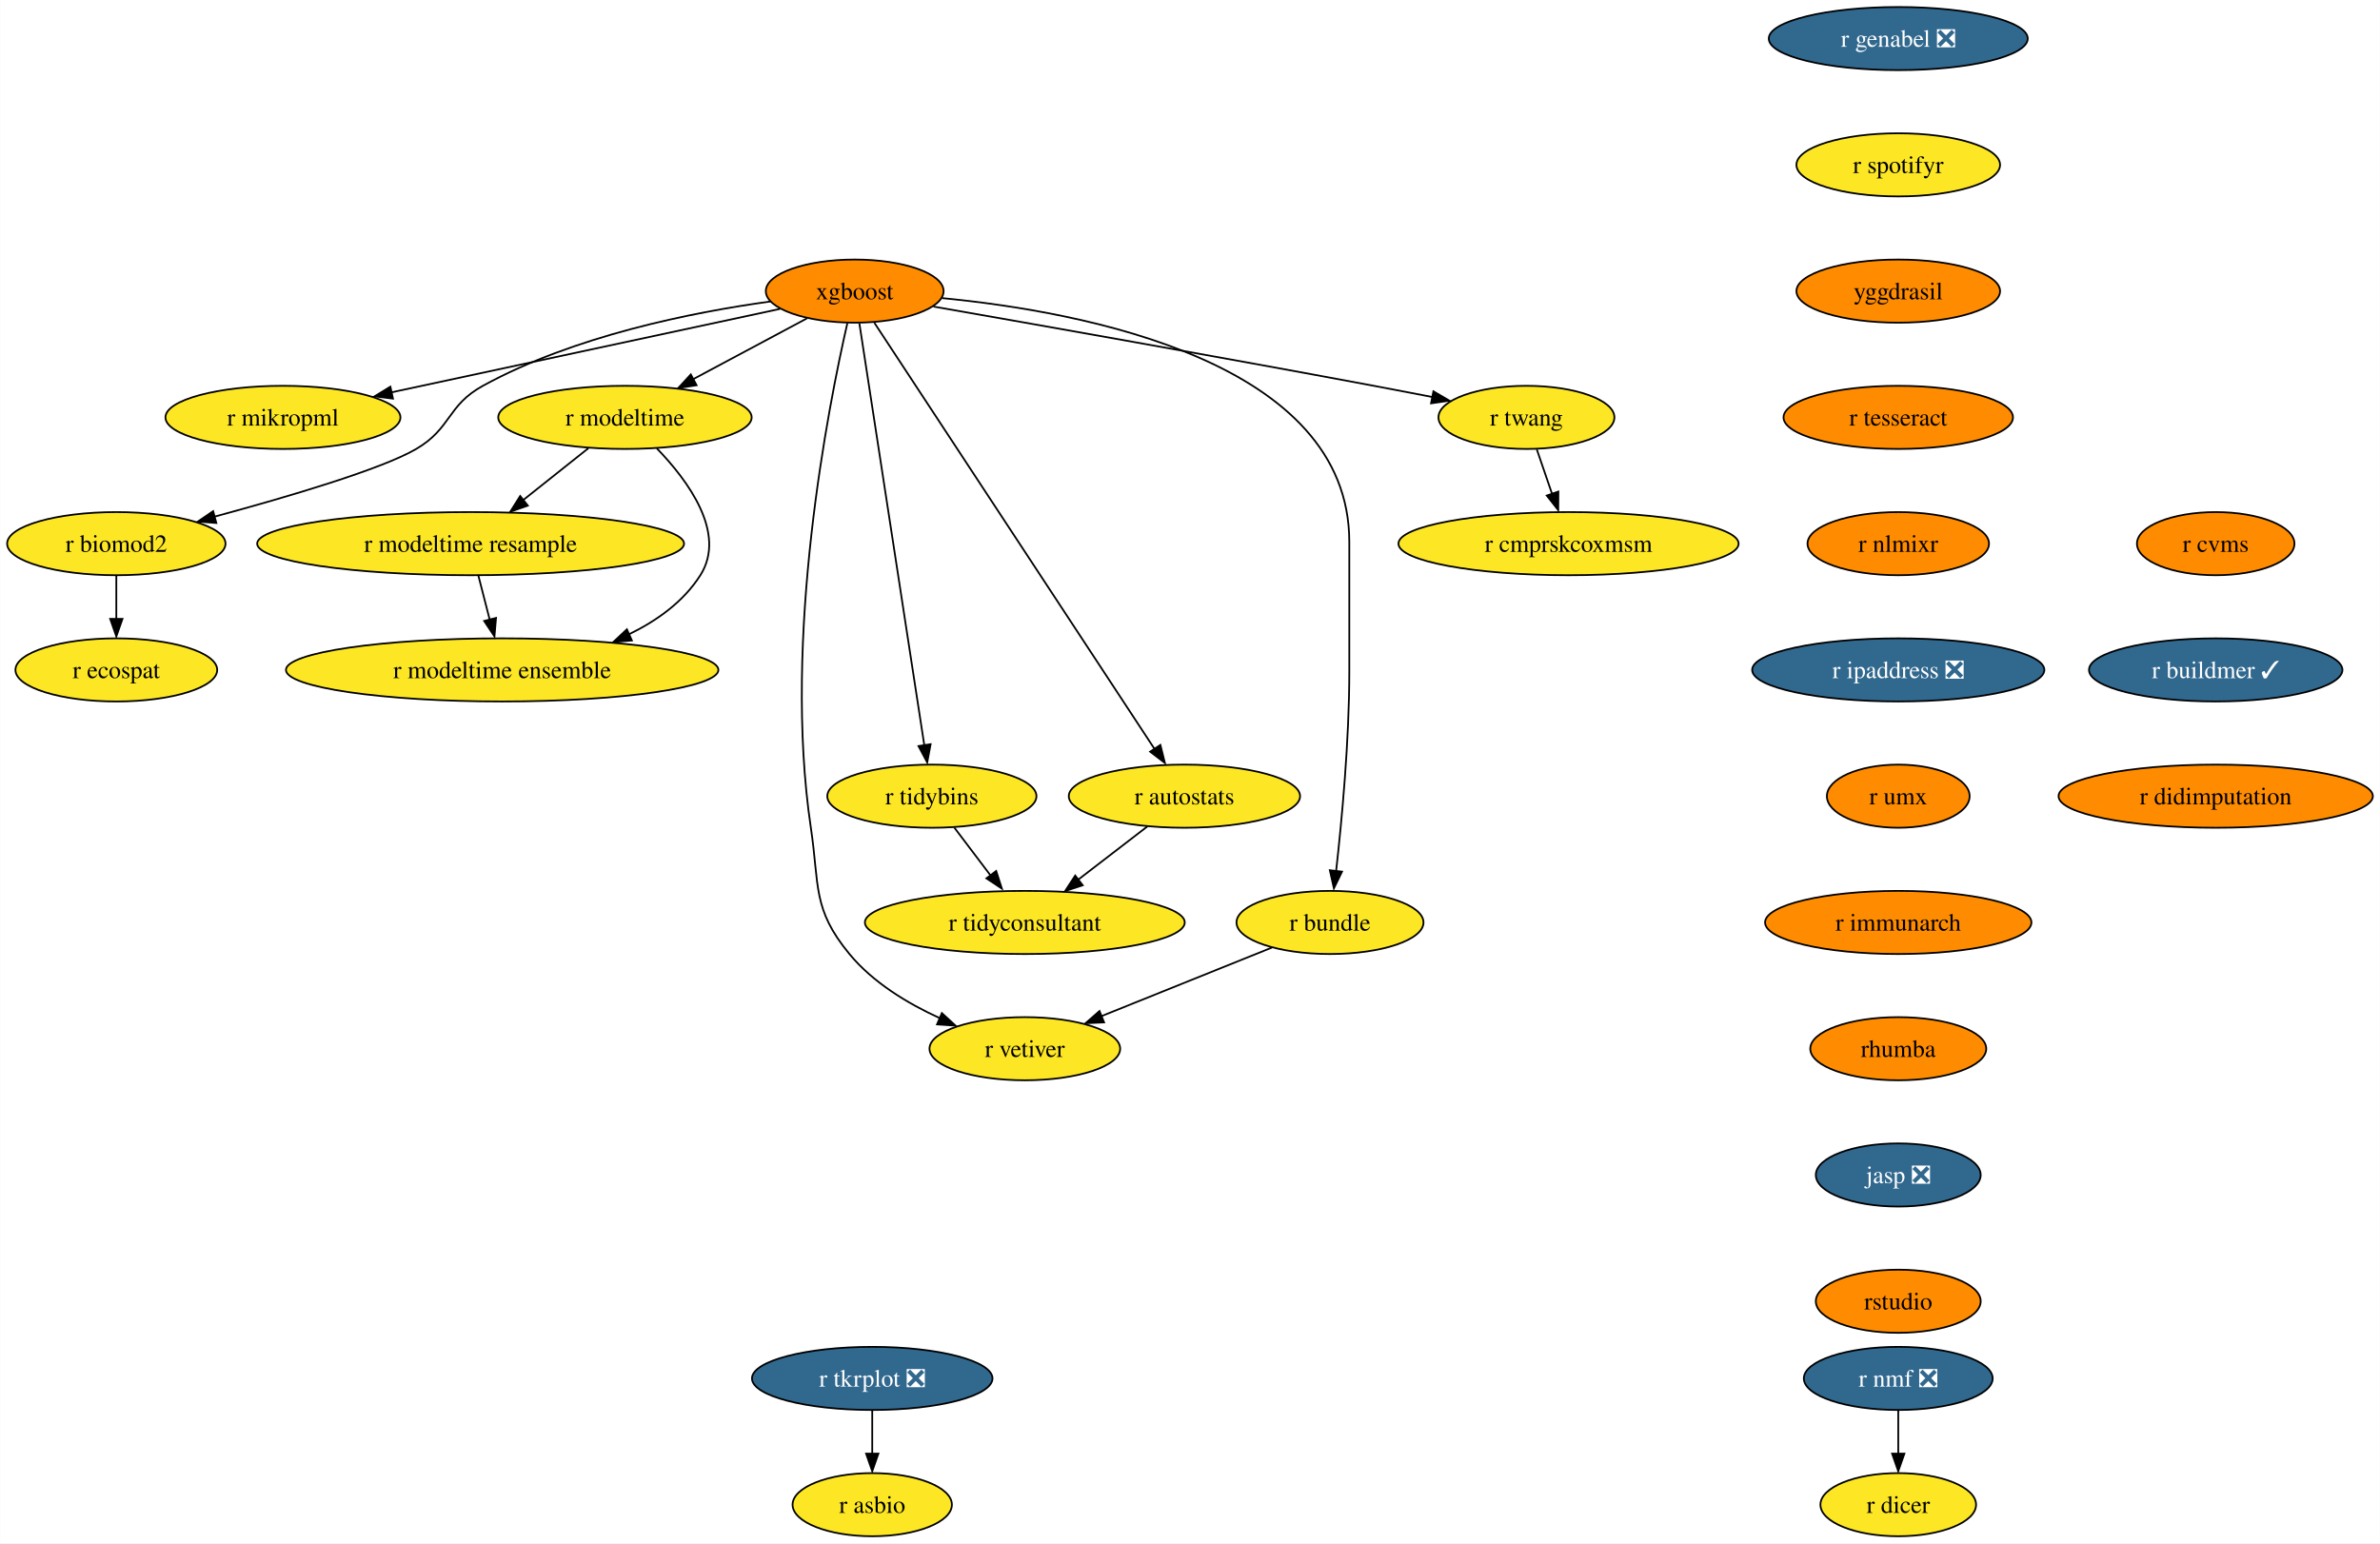
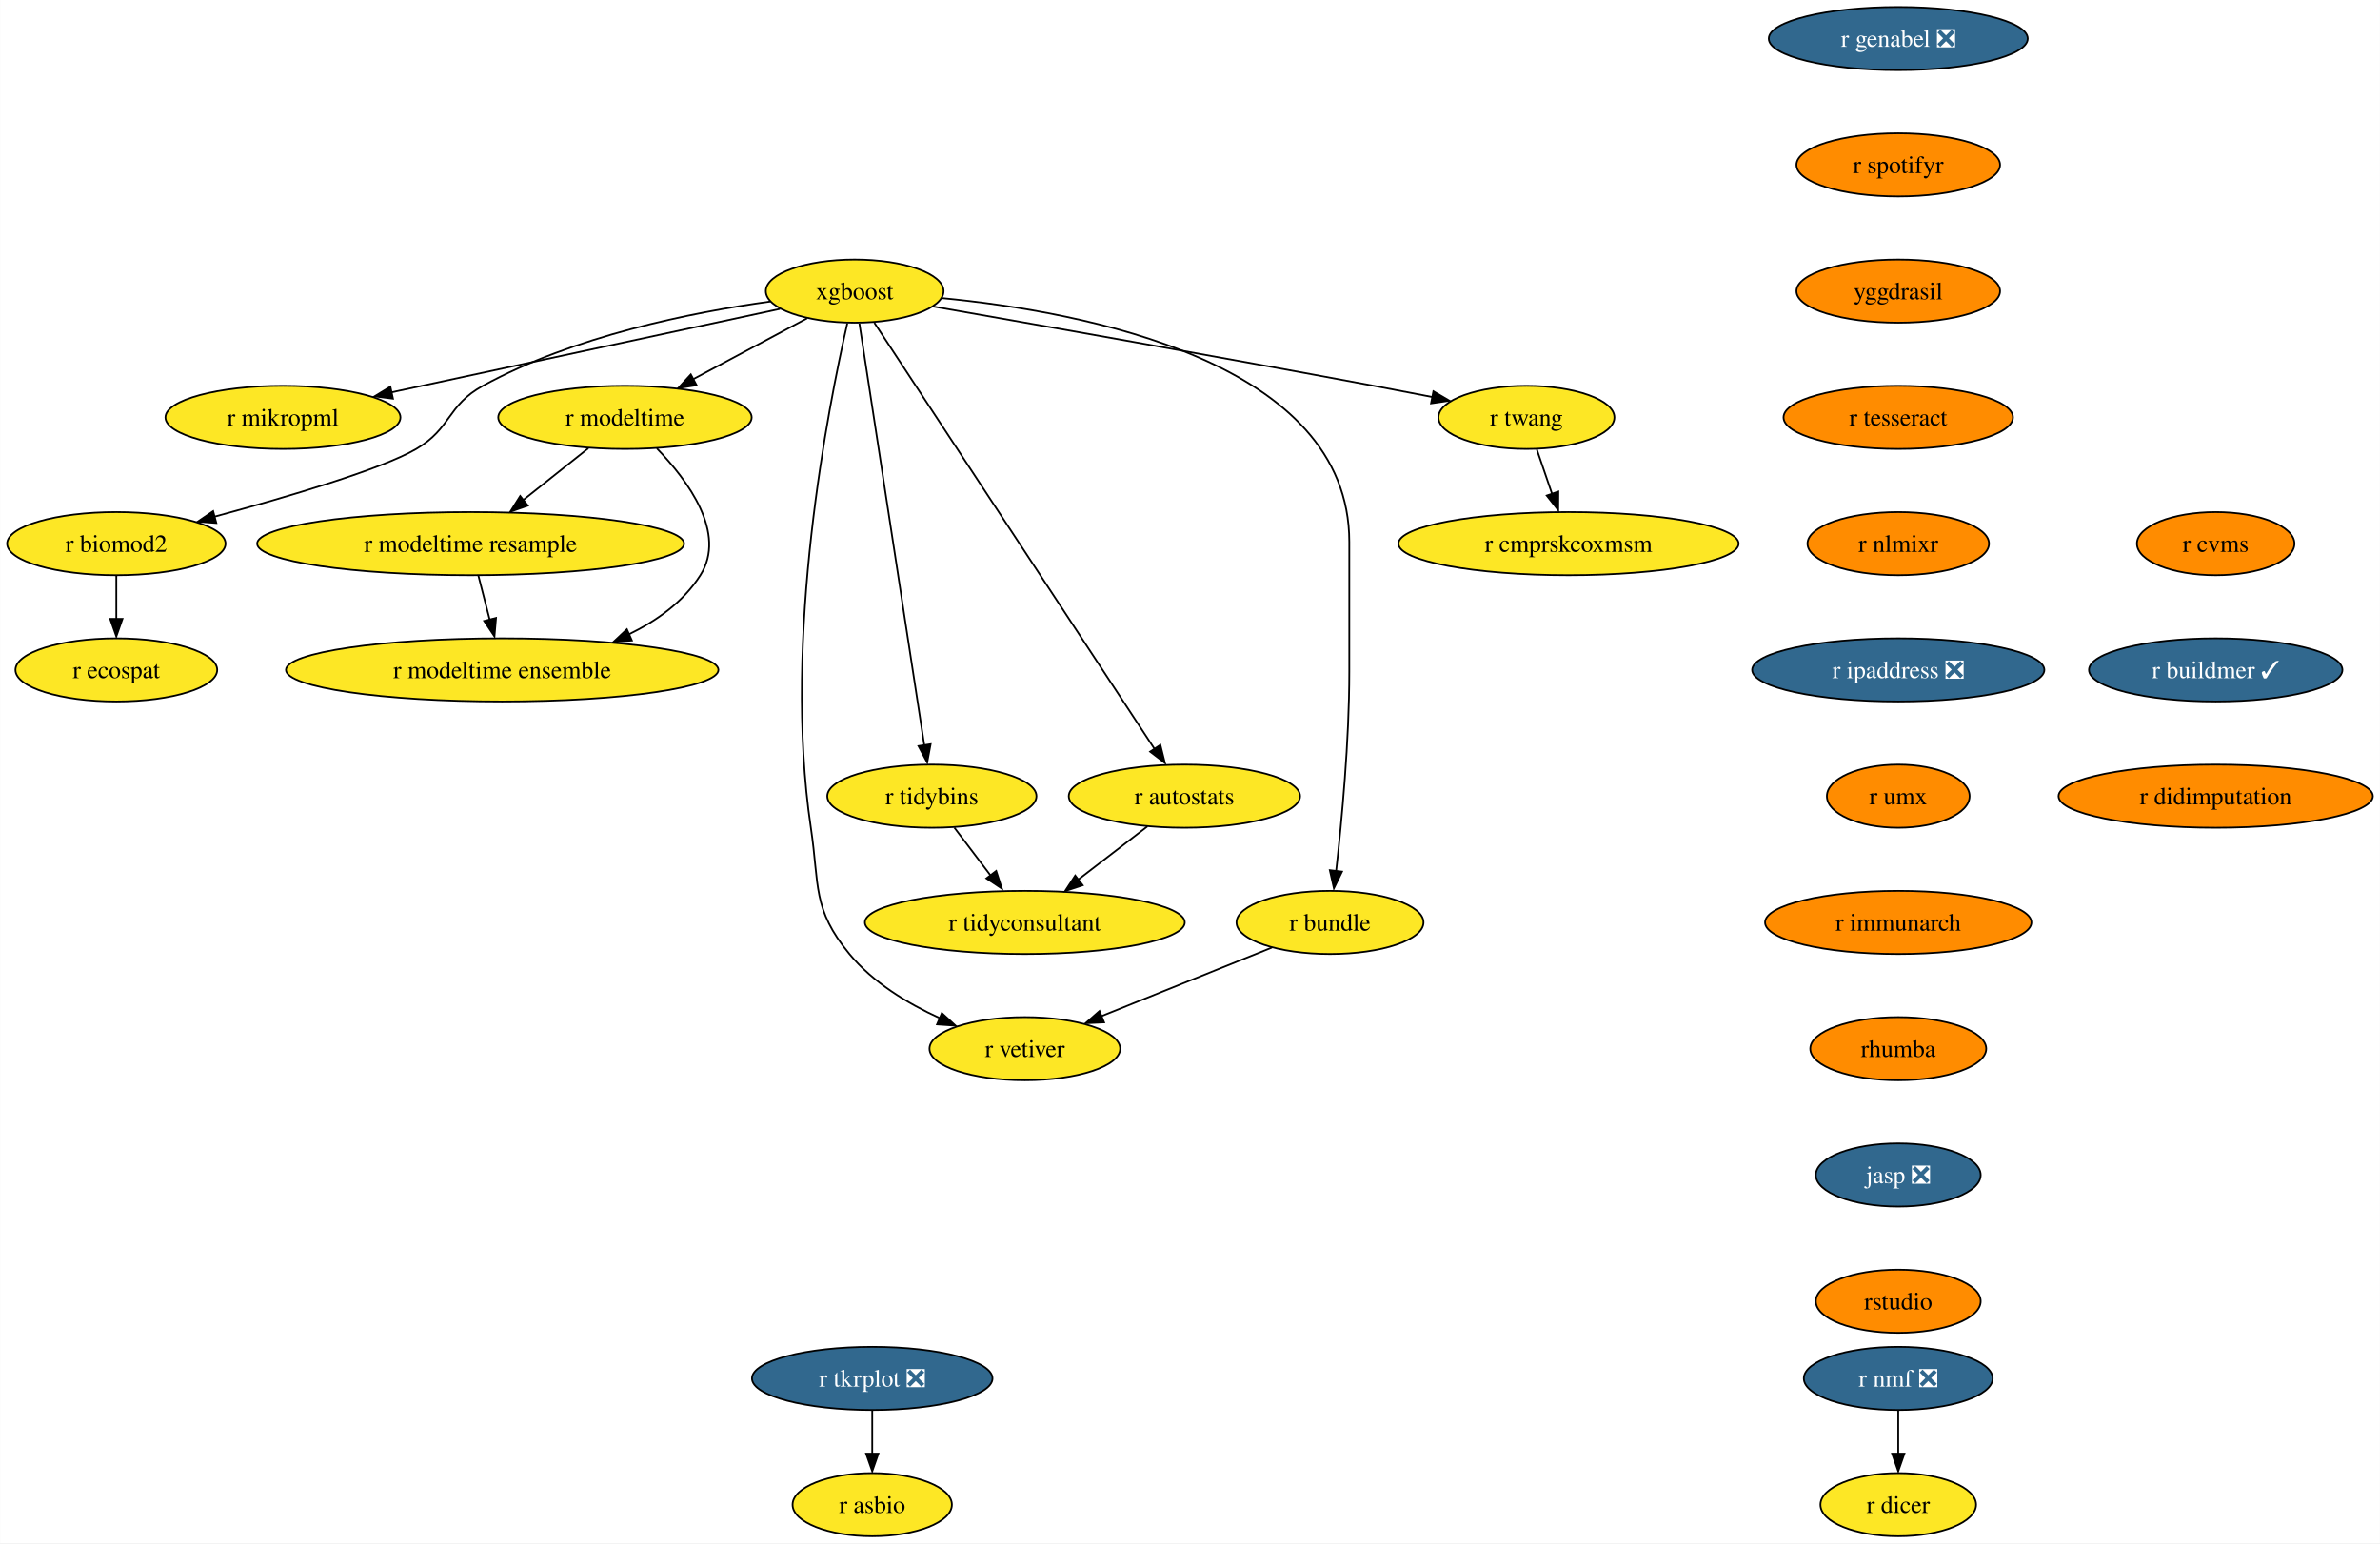
<svg xmlns="http://www.w3.org/2000/svg" xmlns:xlink="http://www.w3.org/1999/xlink" width="1357pt" height="880pt" viewBox="0.00 0.00 1356.87 880.00">
  <g id="graph0" class="graph" transform="scale(1 1) rotate(0) translate(4 876)">
    <polygon fill="white" stroke="none" points="-4,4 -4,-876 1352.87,-876 1352.87,4 -4,4" />
    <g id="node1" class="node">
      <g id="a_node1">
        <a xlink:href="https://github.com/conda-forge/r-nmf-feedstock/pull/15" xlink:title="r nmf ❎">
          <ellipse fill="#31688e" stroke="black" cx="1078.26" cy="-90" rx="53.84" ry="18" />
          <text text-anchor="middle" x="1078.26" y="-85.33" font-family="Times,serif" font-size="14.00" fill="white">r nmf ❎</text>
        </a>
      </g>
    </g>
    <g id="node2" class="node">
      <g id="a_node2">
        <a xlink:href="https://github.com/conda-forge/r-dicer-feedstock" xlink:title="r dicer">
          <ellipse fill="#fde725" stroke="black" cx="1078.26" cy="-18" rx="44.37" ry="18" />
          <text text-anchor="middle" x="1078.26" y="-13.32" font-family="Times,serif" font-size="14.00">r dicer</text>
        </a>
      </g>
    </g>
    <g id="edge1" class="edge">
      <path fill="none" stroke="black" d="M1078.26,-71.7C1078.26,-64.24 1078.26,-55.32 1078.26,-46.97" />
      <polygon fill="black" stroke="black" points="1081.76,-47.1 1078.26,-37.1 1074.76,-47.1 1081.76,-47.1" />
    </g>
    <g id="node3" class="node">
      <g id="a_node3">
        <a xlink:href="https://github.com/conda-forge/xgboost-feedstock" xlink:title="xgboost">
-           <ellipse fill="#ff8c00" stroke="black" cx="483.26" cy="-710" rx="50.68" ry="18" />
+           <ellipse fill="#fde725" stroke="black" cx="483.26" cy="-710" rx="50.68" ry="18" />
          <text text-anchor="middle" x="483.26" y="-705.33" font-family="Times,serif" font-size="14.00">xgboost</text>
        </a>
      </g>
    </g>
    <g id="node4" class="node">
      <g id="a_node4">
        <a xlink:href="https://github.com/conda-forge/r-mikropml-feedstock" xlink:title="r mikropml">
          <ellipse fill="#fde725" stroke="black" cx="157.26" cy="-638" rx="66.99" ry="18" />
          <text text-anchor="middle" x="157.26" y="-633.33" font-family="Times,serif" font-size="14.00">r mikropml</text>
        </a>
      </g>
    </g>
    <g id="edge2" class="edge">
      <path fill="none" stroke="black" d="M440.64,-699.85C384.07,-687.7 283.8,-666.17 218.96,-652.25" />
      <polygon fill="black" stroke="black" points="219.99,-648.68 209.47,-650 218.52,-655.52 219.99,-648.68" />
    </g>
    <g id="node5" class="node">
      <g id="a_node5">
        <a xlink:href="https://github.com/conda-forge/r-biomod2-feedstock" xlink:title="r biomod2">
          <ellipse fill="#fde725" stroke="black" cx="62.26" cy="-566" rx="62.26" ry="18" />
          <text text-anchor="middle" x="62.26" y="-561.33" font-family="Times,serif" font-size="14.00">r biomod2</text>
        </a>
      </g>
    </g>
    <g id="edge3" class="edge">
      <path fill="none" stroke="black" d="M435.24,-704.09C390.52,-697.92 323.15,-684.46 271.26,-656 250.86,-644.81 253.34,-631.75 233.26,-620 213.53,-608.46 160.05,-592.69 118.1,-581.36" />
      <polygon fill="black" stroke="black" points="119.28,-577.78 108.71,-578.58 117.47,-584.54 119.28,-577.78" />
    </g>
    <g id="node6" class="node">
      <g id="a_node6">
        <a xlink:href="https://github.com/conda-forge/r-modeltime-feedstock" xlink:title="r modeltime">
          <ellipse fill="#fde725" stroke="black" cx="352.26" cy="-638" rx="72.25" ry="18" />
          <text text-anchor="middle" x="352.26" y="-633.33" font-family="Times,serif" font-size="14.00">r modeltime</text>
        </a>
      </g>
    </g>
    <g id="edge4" class="edge">
      <path fill="none" stroke="black" d="M456.11,-694.5C437.35,-684.47 412.11,-670.98 391.2,-659.81" />
      <polygon fill="black" stroke="black" points="393.11,-656.33 382.64,-654.7 389.81,-662.5 393.11,-656.33" />
    </g>
    <g id="node7" class="node">
      <g id="a_node7">
        <a xlink:href="https://github.com/conda-forge/r-vetiver-feedstock" xlink:title="r vetiver">
          <ellipse fill="#fde725" stroke="black" cx="580.26" cy="-278" rx="54.36" ry="18" />
          <text text-anchor="middle" x="580.26" y="-273.32" font-family="Times,serif" font-size="14.00">r vetiver</text>
        </a>
      </g>
    </g>
    <g id="edge5" class="edge">
      <path fill="none" stroke="black" d="M479.07,-691.71C468.38,-645.05 442.01,-512.77 458.26,-404 463.2,-370.91 458.96,-357.81 480.26,-332 493.66,-315.76 513.36,-303.83 531.74,-295.45" />
      <polygon fill="black" stroke="black" points="532.96,-298.31 540.77,-291.15 530.2,-291.87 532.96,-298.31" />
    </g>
    <g id="node8" class="node">
      <g id="a_node8">
        <a xlink:href="https://github.com/conda-forge/r-tidybins-feedstock" xlink:title="r tidybins">
          <ellipse fill="#fde725" stroke="black" cx="527.26" cy="-422" rx="59.63" ry="18" />
          <text text-anchor="middle" x="527.26" y="-417.32" font-family="Times,serif" font-size="14.00">r tidybins</text>
        </a>
      </g>
    </g>
    <g id="edge6" class="edge">
      <path fill="none" stroke="black" d="M485.94,-691.54C493.32,-643.56 513.97,-509.39 522.97,-450.88" />
      <polygon fill="black" stroke="black" points="526.54,-451.65 524.61,-441.23 519.63,-450.58 526.54,-451.65" />
    </g>
    <g id="node9" class="node">
      <g id="a_node9">
        <a xlink:href="https://github.com/conda-forge/r-autostats-feedstock" xlink:title="r autostats">
          <ellipse fill="#fde725" stroke="black" cx="671.26" cy="-422" rx="65.94" ry="18" />
          <text text-anchor="middle" x="671.26" y="-417.32" font-family="Times,serif" font-size="14.00">r autostats</text>
        </a>
      </g>
    </g>
    <g id="edge7" class="edge">
      <path fill="none" stroke="black" d="M494.45,-691.97C526.06,-643.88 616.14,-506.85 654.08,-449.13" />
      <polygon fill="black" stroke="black" points="657.55,-451.22 660.12,-440.94 651.7,-447.38 657.55,-451.22" />
    </g>
    <g id="node10" class="node">
      <g id="a_node10">
        <a xlink:href="https://github.com/conda-forge/r-bundle-feedstock" xlink:title="r bundle">
          <ellipse fill="#fde725" stroke="black" cx="754.26" cy="-350" rx="53.31" ry="18" />
          <text text-anchor="middle" x="754.26" y="-345.32" font-family="Times,serif" font-size="14.00">r bundle</text>
        </a>
      </g>
    </g>
    <g id="edge8" class="edge">
      <path fill="none" stroke="black" d="M533.02,-706.02C613.98,-698.18 765.26,-669.78 765.26,-567 765.26,-567 765.26,-567 765.26,-493 765.26,-453.45 760.96,-407.88 757.74,-379.26" />
      <polygon fill="black" stroke="black" points="761.11,-378.98 756.48,-369.45 754.16,-379.79 761.11,-378.98" />
    </g>
    <g id="node11" class="node">
      <g id="a_node11">
        <a xlink:href="https://github.com/conda-forge/r-twang-feedstock" xlink:title="r twang">
          <ellipse fill="#fde725" stroke="black" cx="866.26" cy="-638" rx="50.16" ry="18" />
          <text text-anchor="middle" x="866.26" y="-633.33" font-family="Times,serif" font-size="14.00">r twang</text>
        </a>
      </g>
    </g>
    <g id="edge9" class="edge">
      <path fill="none" stroke="black" d="M528.18,-701.18C586.21,-691.03 690.35,-672.64 779.26,-656 790.03,-653.98 801.55,-651.77 812.56,-649.63" />
      <polygon fill="black" stroke="black" points="813.21,-652.87 822.36,-647.52 811.87,-646 813.21,-652.87" />
    </g>
    <g id="node12" class="node">
      <g id="a_node12">
        <a xlink:href="https://github.com/conda-forge/r-ecospat-feedstock" xlink:title="r ecospat">
          <ellipse fill="#fde725" stroke="black" cx="62.26" cy="-494" rx="57.52" ry="18" />
          <text text-anchor="middle" x="62.26" y="-489.32" font-family="Times,serif" font-size="14.00">r ecospat</text>
        </a>
      </g>
    </g>
    <g id="edge10" class="edge">
      <path fill="none" stroke="black" d="M62.26,-547.7C62.26,-540.24 62.26,-531.32 62.26,-522.97" />
      <polygon fill="black" stroke="black" points="65.76,-523.1 62.26,-513.1 58.76,-523.1 65.76,-523.1" />
    </g>
    <g id="node13" class="node">
      <g id="a_node13">
        <a xlink:href="https://github.com/conda-forge/r-modeltime.resample-feedstock" xlink:title="r modeltime resample">
          <ellipse fill="#fde725" stroke="black" cx="264.26" cy="-566" rx="121.71" ry="18" />
          <text text-anchor="middle" x="264.26" y="-561.33" font-family="Times,serif" font-size="14.00">r modeltime resample</text>
        </a>
      </g>
    </g>
    <g id="edge11" class="edge">
      <path fill="none" stroke="black" d="M331.4,-620.41C320.36,-611.63 306.6,-600.68 294.41,-590.99" />
      <polygon fill="black" stroke="black" points="296.89,-587.69 286.88,-584.2 292.53,-593.17 296.89,-587.69" />
    </g>
    <g id="node14" class="node">
      <g id="a_node14">
        <a xlink:href="https://github.com/conda-forge/r-modeltime.ensemble-feedstock" xlink:title="r modeltime ensemble">
          <ellipse fill="#fde725" stroke="black" cx="282.26" cy="-494" rx="123.29" ry="18" />
          <text text-anchor="middle" x="282.26" y="-489.32" font-family="Times,serif" font-size="14.00">r modeltime ensemble</text>
        </a>
      </g>
    </g>
    <g id="edge12" class="edge">
      <path fill="none" stroke="black" d="M370.45,-620.32C388.19,-601.96 410.44,-571.9 395.26,-548 385.64,-532.87 370.43,-521.98 354.25,-514.17" />
      <polygon fill="black" stroke="black" points="356.21,-510.77 345.65,-509.92 353.38,-517.17 356.21,-510.77" />
    </g>
    <g id="node15" class="node">
      <g id="a_node15">
        <a xlink:href="https://github.com/conda-forge/r-tidyconsultant-feedstock" xlink:title="r tidyconsultant">
          <ellipse fill="#fde725" stroke="black" cx="580.26" cy="-350" rx="91.19" ry="18" />
          <text text-anchor="middle" x="580.26" y="-345.32" font-family="Times,serif" font-size="14.00">r tidyconsultant</text>
        </a>
      </g>
    </g>
    <g id="edge13" class="edge">
      <path fill="none" stroke="black" d="M540.09,-404.05C546.24,-395.92 553.76,-386 560.61,-376.94" />
      <polygon fill="black" stroke="black" points="563.93,-379.36 567.18,-369.28 558.35,-375.14 563.93,-379.36" />
    </g>
    <g id="edge14" class="edge">
      <path fill="none" stroke="black" d="M650.15,-404.76C638.46,-395.77 623.72,-384.44 610.8,-374.49" />
      <polygon fill="black" stroke="black" points="613.26,-371.2 603.2,-367.88 608.99,-376.75 613.26,-371.2" />
    </g>
    <g id="edge15" class="edge">
      <path fill="none" stroke="black" d="M721.12,-335.67C693.48,-324.55 653.88,-308.62 623.71,-296.48" />
      <polygon fill="black" stroke="black" points="625.45,-293.01 614.86,-292.52 622.83,-299.5 625.45,-293.01" />
    </g>
    <g id="node16" class="node">
      <g id="a_node16">
        <a xlink:href="https://github.com/conda-forge/r-cmprskcoxmsm-feedstock" xlink:title="r cmprskcoxmsm">
          <ellipse fill="#fde725" stroke="black" cx="890.26" cy="-566" rx="96.98" ry="18" />
          <text text-anchor="middle" x="890.26" y="-561.33" font-family="Times,serif" font-size="14.00">r cmprskcoxmsm</text>
        </a>
      </g>
    </g>
    <g id="edge16" class="edge">
      <path fill="none" stroke="black" d="M872.19,-619.7C874.8,-612.07 877.94,-602.92 880.86,-594.4" />
      <polygon fill="black" stroke="black" points="884.46,-595.7 884.39,-585.1 877.84,-593.43 884.46,-595.7" />
    </g>
    <g id="edge27" class="edge">
      <path fill="none" stroke="black" d="M268.71,-547.7C270.65,-540.15 272.97,-531.12 275.14,-522.68" />
      <polygon fill="black" stroke="black" points="278.76,-523.66 277.86,-513.1 271.98,-521.92 278.76,-523.66" />
    </g>
    <g id="node17" class="node">
      <g id="a_node17">
        <a xlink:href="https://github.com/conda-forge/r-genabel-feedstock/pull/9" xlink:title="r genabel ❎">
          <ellipse fill="#31688e" stroke="black" cx="1078.26" cy="-854" rx="73.83" ry="18" />
          <text text-anchor="middle" x="1078.26" y="-849.33" font-family="Times,serif" font-size="14.00" fill="white">r genabel ❎</text>
        </a>
      </g>
    </g>
    <g id="node18" class="node">
      <g id="a_node18">
        <a xlink:href="https://github.com/conda-forge/r-spotifyr-feedstock" xlink:title="r spotifyr">
-           <ellipse fill="#fde725" stroke="black" cx="1078.26" cy="-782" rx="58.05" ry="18" />
+           <ellipse fill="#ff8c00" stroke="black" cx="1078.26" cy="-782" rx="58.05" ry="18" />
          <text text-anchor="middle" x="1078.26" y="-777.33" font-family="Times,serif" font-size="14.00">r spotifyr</text>
        </a>
      </g>
    </g>
    <g id="node19" class="node">
      <g id="a_node19">
        <a xlink:href="https://github.com/conda-forge/yggdrasil-feedstock" xlink:title="yggdrasil">
          <ellipse fill="#ff8c00" stroke="black" cx="1078.26" cy="-710" rx="58.05" ry="18" />
          <text text-anchor="middle" x="1078.26" y="-705.33" font-family="Times,serif" font-size="14.00">yggdrasil</text>
        </a>
      </g>
    </g>
    <g id="node22" class="node">
      <g id="a_node22">
        <a xlink:href="https://github.com/conda-forge/r-tesseract-feedstock" xlink:title="r tesseract">
          <ellipse fill="#ff8c00" stroke="black" cx="1078.26" cy="-638" rx="65.41" ry="18" />
          <text text-anchor="middle" x="1078.26" y="-633.33" font-family="Times,serif" font-size="14.00">r tesseract</text>
        </a>
      </g>
    </g>
    <g id="node20" class="node">
      <g id="a_node20">
        <a xlink:href="https://github.com/conda-forge/r-tkrplot-feedstock/pull/9" xlink:title="r tkrplot ❎">
          <ellipse fill="#31688e" stroke="black" cx="493.26" cy="-90" rx="68.57" ry="18" />
          <text text-anchor="middle" x="493.26" y="-85.33" font-family="Times,serif" font-size="14.00" fill="white">r tkrplot ❎</text>
        </a>
      </g>
    </g>
    <g id="node21" class="node">
      <g id="a_node21">
        <a xlink:href="https://github.com/conda-forge/r-asbio-feedstock" xlink:title="r asbio">
          <ellipse fill="#fde725" stroke="black" cx="493.26" cy="-18" rx="45.42" ry="18" />
          <text text-anchor="middle" x="493.26" y="-13.32" font-family="Times,serif" font-size="14.00">r asbio</text>
        </a>
      </g>
    </g>
    <g id="edge19" class="edge">
      <path fill="none" stroke="black" d="M493.26,-71.7C493.26,-64.24 493.26,-55.32 493.26,-46.97" />
      <polygon fill="black" stroke="black" points="496.76,-47.1 493.26,-37.1 489.76,-47.1 496.76,-47.1" />
    </g>
    <g id="node23" class="node">
      <g id="a_node23">
        <a xlink:href="https://github.com/conda-forge/r-nlmixr-feedstock" xlink:title="r nlmixr">
          <ellipse fill="#ff8c00" stroke="black" cx="1078.26" cy="-566" rx="51.74" ry="18" />
          <text text-anchor="middle" x="1078.26" y="-561.33" font-family="Times,serif" font-size="14.00">r nlmixr</text>
        </a>
      </g>
    </g>
    <g id="node24" class="node">
      <g id="a_node24">
        <a xlink:href="https://github.com/conda-forge/r-ipaddress-feedstock/pull/15" xlink:title="r ipaddress ❎">
          <ellipse fill="#31688e" stroke="black" cx="1078.26" cy="-494" rx="83.3" ry="18" />
          <text text-anchor="middle" x="1078.26" y="-489.32" font-family="Times,serif" font-size="14.00" fill="white">r ipaddress ❎</text>
        </a>
      </g>
    </g>
    <g id="node25" class="node">
      <g id="a_node25">
        <a xlink:href="https://github.com/conda-forge/r-umx-feedstock" xlink:title="r umx">
          <ellipse fill="#ff8c00" stroke="black" cx="1078.26" cy="-422" rx="40.69" ry="18" />
          <text text-anchor="middle" x="1078.26" y="-417.32" font-family="Times,serif" font-size="14.00">r umx</text>
        </a>
      </g>
    </g>
    <g id="node26" class="node">
      <g id="a_node26">
        <a xlink:href="https://github.com/conda-forge/r-immunarch-feedstock" xlink:title="r immunarch">
          <ellipse fill="#ff8c00" stroke="black" cx="1078.26" cy="-350" rx="75.94" ry="18" />
          <text text-anchor="middle" x="1078.26" y="-345.32" font-family="Times,serif" font-size="14.00">r immunarch</text>
        </a>
      </g>
    </g>
    <g id="node27" class="node">
      <g id="a_node27">
        <a xlink:href="https://github.com/conda-forge/rhumba-feedstock" xlink:title="rhumba">
          <ellipse fill="#ff8c00" stroke="black" cx="1078.26" cy="-278" rx="50.16" ry="18" />
          <text text-anchor="middle" x="1078.26" y="-273.32" font-family="Times,serif" font-size="14.00">rhumba</text>
        </a>
      </g>
    </g>
    <g id="node28" class="node">
      <g id="a_node28">
        <a xlink:href="https://github.com/conda-forge/jasp-feedstock/pull/22" xlink:title="jasp ❎">
          <ellipse fill="#31688e" stroke="black" cx="1078.26" cy="-206" rx="47" ry="18" />
          <text text-anchor="middle" x="1078.26" y="-201.33" font-family="Times,serif" font-size="14.00" fill="white">jasp ❎</text>
        </a>
      </g>
    </g>
    <g id="node29" class="node">
      <g id="a_node29">
        <a xlink:href="https://github.com/conda-forge/rstudio-feedstock" xlink:title="rstudio">
          <ellipse fill="#ff8c00" stroke="black" cx="1078.26" cy="-134" rx="47" ry="18" />
          <text text-anchor="middle" x="1078.26" y="-129.32" font-family="Times,serif" font-size="14.00">rstudio</text>
        </a>
      </g>
    </g>
    <g id="node30" class="node">
      <g id="a_node30">
        <a xlink:href="https://github.com/conda-forge/r-cvms-feedstock" xlink:title="r cvms">
          <ellipse fill="#ff8c00" stroke="black" cx="1259.26" cy="-566" rx="44.9" ry="18" />
          <text text-anchor="middle" x="1259.26" y="-561.33" font-family="Times,serif" font-size="14.00">r cvms</text>
        </a>
      </g>
    </g>
    <g id="node31" class="node">
      <g id="a_node31">
        <a xlink:href="https://github.com/conda-forge/r-buildmer-feedstock/pull/2" xlink:title="r buildmer ✓">
          <ellipse fill="#31688e" stroke="black" cx="1259.26" cy="-494" rx="72.25" ry="18" />
          <text text-anchor="middle" x="1259.26" y="-489.32" font-family="Times,serif" font-size="14.00" fill="white">r buildmer ✓</text>
        </a>
      </g>
    </g>
    <g id="node32" class="node">
      <g id="a_node32">
        <a xlink:href="https://github.com/conda-forge/r-didimputation-feedstock" xlink:title="r didimputation">
          <ellipse fill="#ff8c00" stroke="black" cx="1259.26" cy="-422" rx="89.61" ry="18" />
          <text text-anchor="middle" x="1259.26" y="-417.32" font-family="Times,serif" font-size="14.00">r didimputation</text>
        </a>
      </g>
    </g>
  </g>
</svg>
